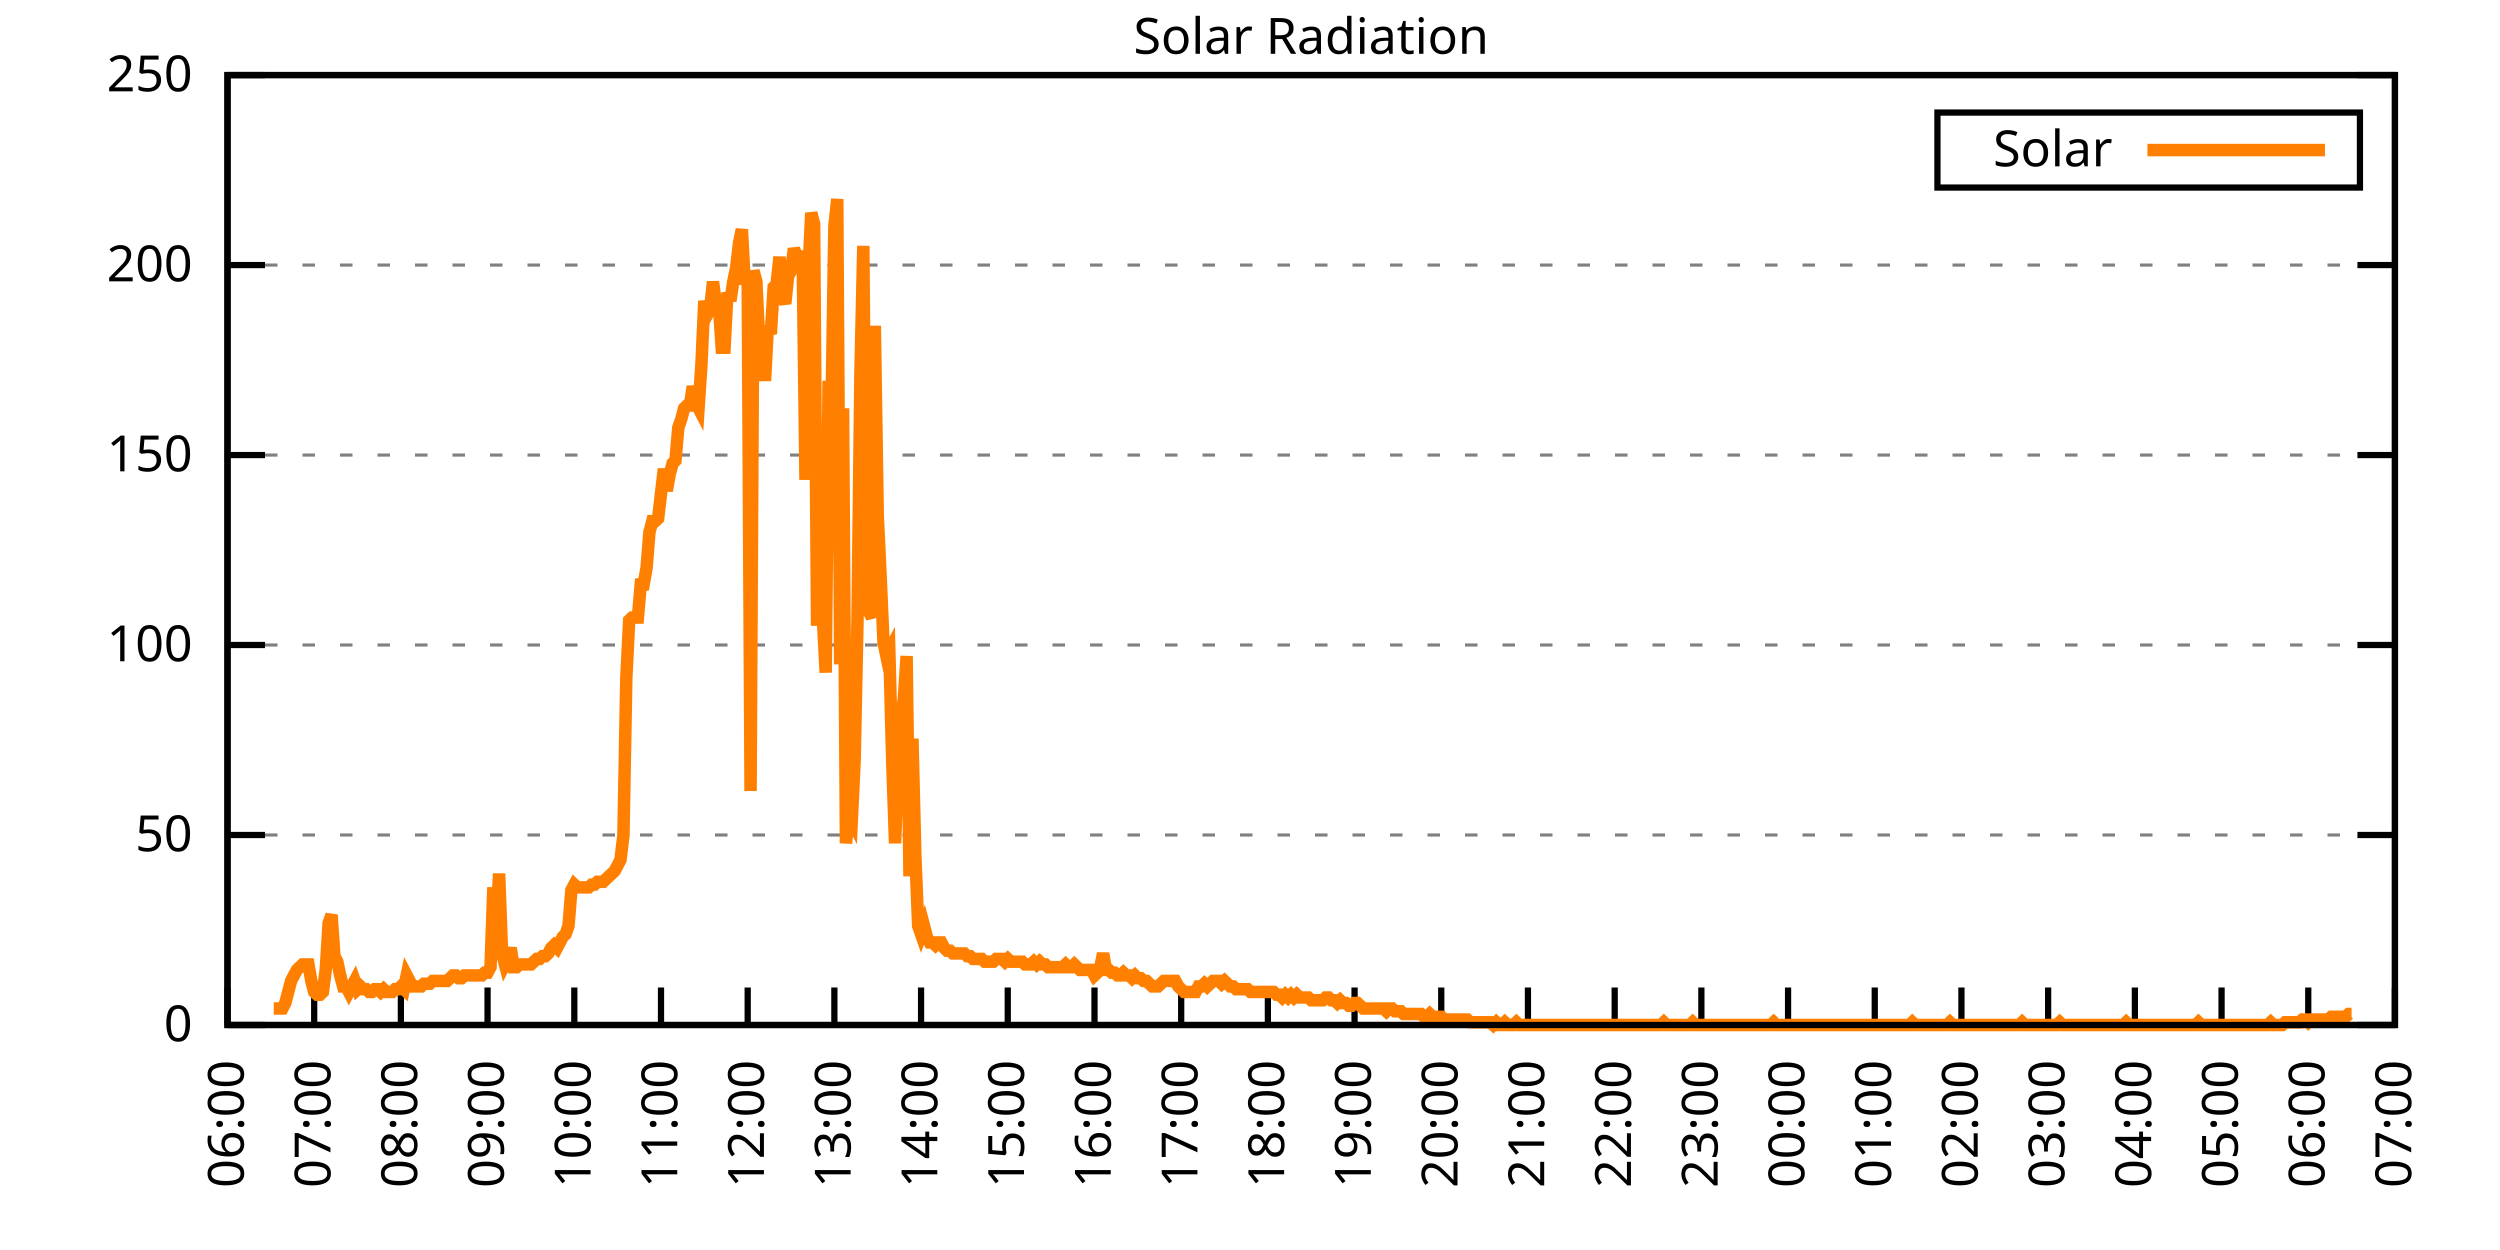
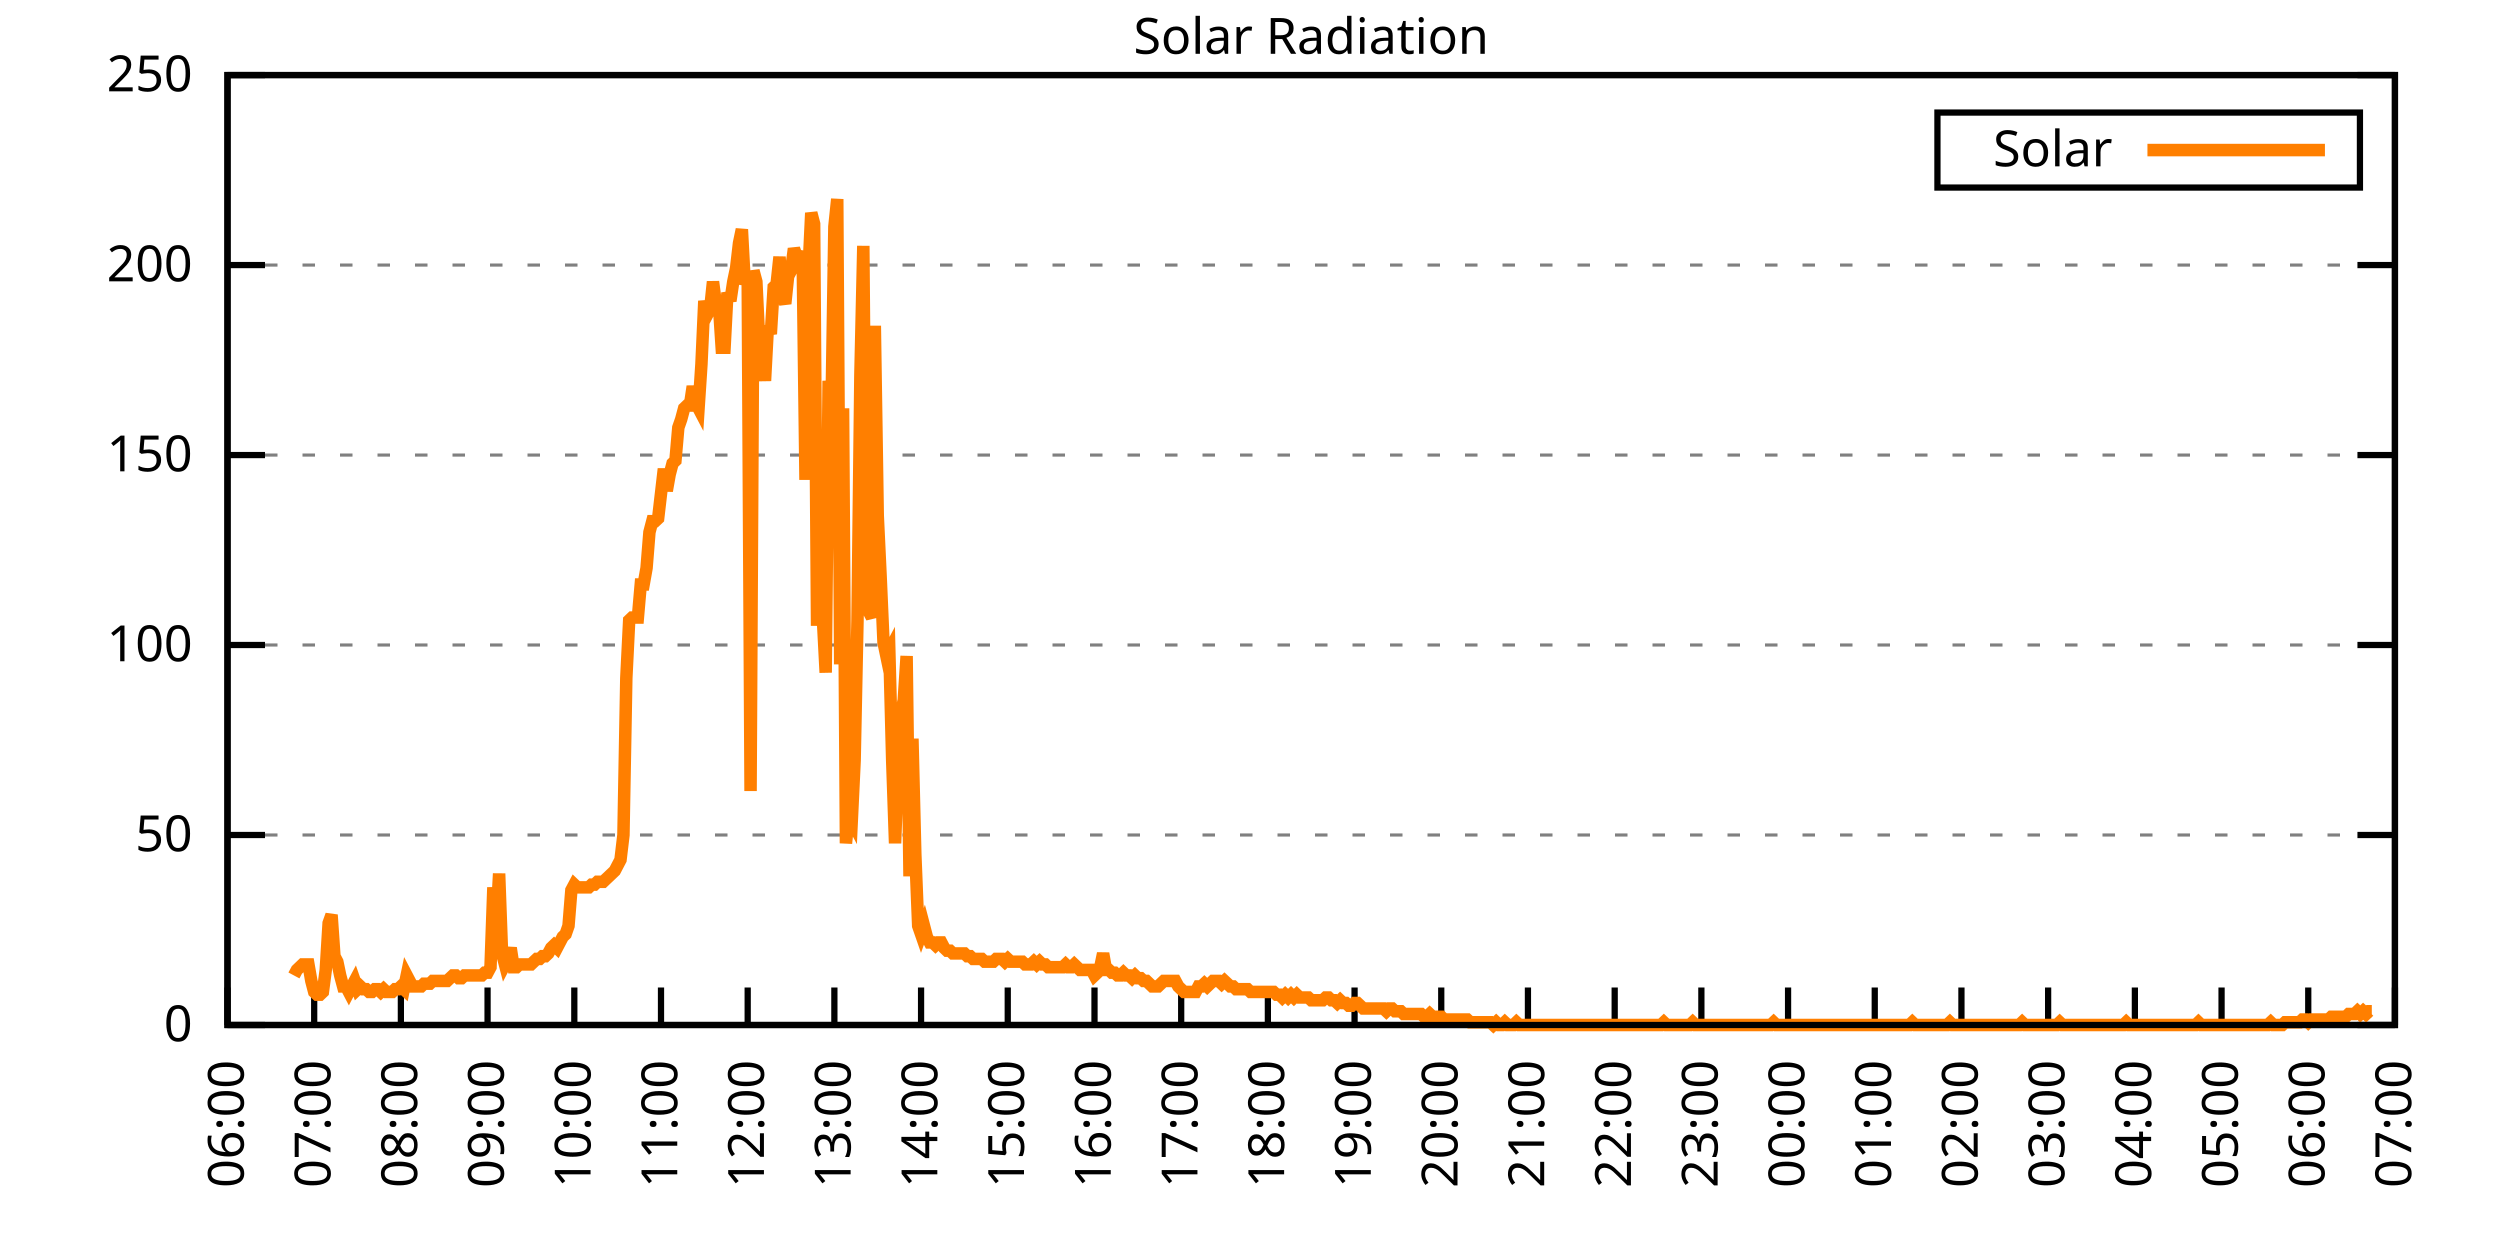
<svg xmlns="http://www.w3.org/2000/svg" xmlns:xlink="http://www.w3.org/1999/xlink" width="400" height="200" viewBox="0 0 400 200">
  <g id="gnuplot_canvas">
    <rect x="0" y="0" width="400" height="200" fill="none" />
    <defs>
      <circle id="gpDot" r="0.5" stroke-width="0.5" stroke="currentColor" />
      <path id="gpPt0" stroke-width="0.333" stroke="currentColor" d="M-1,0 h2 M0,-1 v2" />
      <path id="gpPt1" stroke-width="0.333" stroke="currentColor" d="M-1,-1 L1,1 M1,-1 L-1,1" />
      <path id="gpPt2" stroke-width="0.333" stroke="currentColor" d="M-1,0 L1,0 M0,-1 L0,1 M-1,-1 L1,1 M-1,1 L1,-1" />
      <rect id="gpPt3" stroke-width="0.333" stroke="currentColor" x="-1" y="-1" width="2" height="2" />
      <rect id="gpPt4" stroke-width="0.333" stroke="currentColor" fill="currentColor" x="-1" y="-1" width="2" height="2" />
      <circle id="gpPt5" stroke-width="0.333" stroke="currentColor" cx="0" cy="0" r="1" />
      <use xlink:href="#gpPt5" id="gpPt6" fill="currentColor" stroke="none" />
      <path id="gpPt7" stroke-width="0.333" stroke="currentColor" d="M0,-1.33 L-1.33,0.67 L1.33,0.67 z" />
      <use xlink:href="#gpPt7" id="gpPt8" fill="currentColor" stroke="none" />
      <use xlink:href="#gpPt7" id="gpPt9" stroke="currentColor" transform="rotate(180)" />
      <use xlink:href="#gpPt9" id="gpPt10" fill="currentColor" stroke="none" />
      <use xlink:href="#gpPt3" id="gpPt11" stroke="currentColor" transform="rotate(45)" />
      <use xlink:href="#gpPt11" id="gpPt12" fill="currentColor" stroke="none" />
      <path id="gpPt13" stroke-width="0.333" stroke="currentColor" d="M0,1.330 L1.265,0.411 L0.782,-1.067 L-0.782,-1.076 L-1.265,0.411 z" />
      <use xlink:href="#gpPt13" id="gpPt14" fill="currentColor" stroke="none" />
      <filter id="textbox" filterUnits="objectBoundingBox" x="0" y="0" height="1" width="1">
        <feFlood flood-color="white" flood-opacity="1" result="bgnd" />
        <feComposite in="SourceGraphic" in2="bgnd" operator="atop" />
      </filter>
      <filter id="greybox" filterUnits="objectBoundingBox" x="0" y="0" height="1" width="1">
        <feFlood flood-color="lightgrey" flood-opacity="1" result="grey" />
        <feComposite in="SourceGraphic" in2="grey" operator="atop" />
      </filter>
    </defs>
    <g fill="none" color="white" stroke="currentColor" stroke-width="1.00" stroke-linecap="butt" stroke-linejoin="miter">
</g>
    <g fill="none" color="black" stroke="currentColor" stroke-width="1.00" stroke-linecap="butt" stroke-linejoin="miter">
      <g stroke="none" shape-rendering="crispEdges">
        <polygon fill="rgb(255, 255, 255)" points="36.40,164.00 383.18,164.00 383.18,12.02 36.40,12.02 " />
      </g>
    </g>
    <g fill="none" color="black" stroke="currentColor" stroke-width="1.00" stroke-linecap="butt" stroke-linejoin="miter">
</g>
    <g fill="none" color="black" stroke="black" stroke-width="0.50" stroke-linecap="butt" stroke-linejoin="miter">
</g>
    <g fill="none" color="gray" stroke="currentColor" stroke-width="0.50" stroke-linecap="butt" stroke-linejoin="miter">
      <path stroke="gray" stroke-dasharray="2,4" class="gridline" d="M36.40,164.00 L383.19,164.00  " />
    </g>
    <g fill="none" color="gray" stroke="gray" stroke-width="1.00" stroke-linecap="butt" stroke-linejoin="miter">
</g>
    <g fill="none" color="black" stroke="currentColor" stroke-width="1.00" stroke-linecap="butt" stroke-linejoin="miter">
      <path stroke="black" d="M36.40,164.00 L42.40,164.00 M383.19,164.00 L377.19,164.00  " />
      <g transform="translate(30.80,166.60)" stroke="none" fill="black" font-family="Sans" font-size="8.00" text-anchor="end">
        <text>
          <tspan font-family="Sans"> 0</tspan>
        </text>
      </g>
    </g>
    <g fill="none" color="black" stroke="currentColor" stroke-width="1.00" stroke-linecap="butt" stroke-linejoin="miter">
</g>
    <g fill="none" color="black" stroke="black" stroke-width="0.50" stroke-linecap="butt" stroke-linejoin="miter">
</g>
    <g fill="none" color="gray" stroke="currentColor" stroke-width="0.50" stroke-linecap="butt" stroke-linejoin="miter">
      <path stroke="gray" stroke-dasharray="2,4" class="gridline" d="M36.40,133.60 L383.19,133.60  " />
    </g>
    <g fill="none" color="gray" stroke="gray" stroke-width="1.00" stroke-linecap="butt" stroke-linejoin="miter">
</g>
    <g fill="none" color="black" stroke="currentColor" stroke-width="1.00" stroke-linecap="butt" stroke-linejoin="miter">
      <path stroke="black" d="M36.40,133.60 L42.40,133.60 M383.19,133.60 L377.19,133.60  " />
      <g transform="translate(30.80,136.20)" stroke="none" fill="black" font-family="Sans" font-size="8.00" text-anchor="end">
        <text>
          <tspan font-family="Sans"> 50</tspan>
        </text>
      </g>
    </g>
    <g fill="none" color="black" stroke="currentColor" stroke-width="1.00" stroke-linecap="butt" stroke-linejoin="miter">
</g>
    <g fill="none" color="black" stroke="black" stroke-width="0.50" stroke-linecap="butt" stroke-linejoin="miter">
</g>
    <g fill="none" color="gray" stroke="currentColor" stroke-width="0.50" stroke-linecap="butt" stroke-linejoin="miter">
      <path stroke="gray" stroke-dasharray="2,4" class="gridline" d="M36.40,103.20 L383.19,103.20  " />
    </g>
    <g fill="none" color="gray" stroke="gray" stroke-width="1.00" stroke-linecap="butt" stroke-linejoin="miter">
</g>
    <g fill="none" color="black" stroke="currentColor" stroke-width="1.00" stroke-linecap="butt" stroke-linejoin="miter">
      <path stroke="black" d="M36.40,103.20 L42.40,103.20 M383.19,103.20 L377.19,103.20  " />
      <g transform="translate(30.80,105.80)" stroke="none" fill="black" font-family="Sans" font-size="8.00" text-anchor="end">
        <text>
          <tspan font-family="Sans"> 100</tspan>
        </text>
      </g>
    </g>
    <g fill="none" color="black" stroke="currentColor" stroke-width="1.00" stroke-linecap="butt" stroke-linejoin="miter">
</g>
    <g fill="none" color="black" stroke="black" stroke-width="0.50" stroke-linecap="butt" stroke-linejoin="miter">
</g>
    <g fill="none" color="gray" stroke="currentColor" stroke-width="0.50" stroke-linecap="butt" stroke-linejoin="miter">
      <path stroke="gray" stroke-dasharray="2,4" class="gridline" d="M36.40,72.81 L383.19,72.81  " />
    </g>
    <g fill="none" color="gray" stroke="gray" stroke-width="1.00" stroke-linecap="butt" stroke-linejoin="miter">
</g>
    <g fill="none" color="black" stroke="currentColor" stroke-width="1.00" stroke-linecap="butt" stroke-linejoin="miter">
      <path stroke="black" d="M36.40,72.81 L42.40,72.81 M383.19,72.81 L377.19,72.81  " />
      <g transform="translate(30.80,75.41)" stroke="none" fill="black" font-family="Sans" font-size="8.00" text-anchor="end">
        <text>
          <tspan font-family="Sans"> 150</tspan>
        </text>
      </g>
    </g>
    <g fill="none" color="black" stroke="currentColor" stroke-width="1.00" stroke-linecap="butt" stroke-linejoin="miter">
</g>
    <g fill="none" color="black" stroke="black" stroke-width="0.50" stroke-linecap="butt" stroke-linejoin="miter">
</g>
    <g fill="none" color="gray" stroke="currentColor" stroke-width="0.50" stroke-linecap="butt" stroke-linejoin="miter">
      <path stroke="gray" stroke-dasharray="2,4" class="gridline" d="M36.40,42.41 L383.19,42.41  " />
    </g>
    <g fill="none" color="gray" stroke="gray" stroke-width="1.00" stroke-linecap="butt" stroke-linejoin="miter">
</g>
    <g fill="none" color="black" stroke="currentColor" stroke-width="1.00" stroke-linecap="butt" stroke-linejoin="miter">
      <path stroke="black" d="M36.40,42.41 L42.40,42.41 M383.19,42.41 L377.19,42.41  " />
      <g transform="translate(30.80,45.01)" stroke="none" fill="black" font-family="Sans" font-size="8.00" text-anchor="end">
        <text>
          <tspan font-family="Sans"> 200</tspan>
        </text>
      </g>
    </g>
    <g fill="none" color="black" stroke="currentColor" stroke-width="1.00" stroke-linecap="butt" stroke-linejoin="miter">
</g>
    <g fill="none" color="black" stroke="black" stroke-width="0.50" stroke-linecap="butt" stroke-linejoin="miter">
</g>
    <g fill="none" color="gray" stroke="currentColor" stroke-width="0.50" stroke-linecap="butt" stroke-linejoin="miter">
      <path stroke="gray" stroke-dasharray="2,4" class="gridline" d="M36.40,12.01 L383.19,12.01  " />
    </g>
    <g fill="none" color="gray" stroke="gray" stroke-width="1.00" stroke-linecap="butt" stroke-linejoin="miter">
</g>
    <g fill="none" color="black" stroke="currentColor" stroke-width="1.00" stroke-linecap="butt" stroke-linejoin="miter">
      <path stroke="black" d="M36.40,12.01 L42.40,12.01 M383.19,12.01 L377.19,12.01  " />
      <g transform="translate(30.80,14.61)" stroke="none" fill="black" font-family="Sans" font-size="8.00" text-anchor="end">
        <text>
          <tspan font-family="Sans"> 250</tspan>
        </text>
      </g>
    </g>
    <g fill="none" color="black" stroke="currentColor" stroke-width="1.00" stroke-linecap="butt" stroke-linejoin="miter">
      <path stroke="black" d="M36.40,164.00 L36.40,158.00  " />
      <g transform="translate(39.00,169.60) rotate(270.00)" stroke="none" fill="black" font-family="Sans" font-size="8.00" text-anchor="end">
        <text>
          <tspan font-family="Sans">06:00</tspan>
        </text>
      </g>
    </g>
    <g fill="none" color="black" stroke="currentColor" stroke-width="1.00" stroke-linecap="butt" stroke-linejoin="miter">
      <path stroke="black" d="M50.27,164.00 L50.27,158.00  " />
      <g transform="translate(52.87,169.60) rotate(270.00)" stroke="none" fill="black" font-family="Sans" font-size="8.00" text-anchor="end">
        <text>
          <tspan font-family="Sans">07:00</tspan>
        </text>
      </g>
    </g>
    <g fill="none" color="black" stroke="currentColor" stroke-width="1.00" stroke-linecap="butt" stroke-linejoin="miter">
      <path stroke="black" d="M64.14,164.00 L64.14,158.00  " />
      <g transform="translate(66.74,169.60) rotate(270.00)" stroke="none" fill="black" font-family="Sans" font-size="8.00" text-anchor="end">
        <text>
          <tspan font-family="Sans">08:00</tspan>
        </text>
      </g>
    </g>
    <g fill="none" color="black" stroke="currentColor" stroke-width="1.00" stroke-linecap="butt" stroke-linejoin="miter">
      <path stroke="black" d="M78.01,164.00 L78.01,158.00  " />
      <g transform="translate(80.61,169.60) rotate(270.00)" stroke="none" fill="black" font-family="Sans" font-size="8.00" text-anchor="end">
        <text>
          <tspan font-family="Sans">09:00</tspan>
        </text>
      </g>
    </g>
    <g fill="none" color="black" stroke="currentColor" stroke-width="1.00" stroke-linecap="butt" stroke-linejoin="miter">
      <path stroke="black" d="M91.89,164.00 L91.89,158.00  " />
      <g transform="translate(94.49,169.60) rotate(270.00)" stroke="none" fill="black" font-family="Sans" font-size="8.00" text-anchor="end">
        <text>
          <tspan font-family="Sans">10:00</tspan>
        </text>
      </g>
    </g>
    <g fill="none" color="black" stroke="currentColor" stroke-width="1.00" stroke-linecap="butt" stroke-linejoin="miter">
      <path stroke="black" d="M105.76,164.00 L105.76,158.00  " />
      <g transform="translate(108.36,169.60) rotate(270.00)" stroke="none" fill="black" font-family="Sans" font-size="8.00" text-anchor="end">
        <text>
          <tspan font-family="Sans">11:00</tspan>
        </text>
      </g>
    </g>
    <g fill="none" color="black" stroke="currentColor" stroke-width="1.00" stroke-linecap="butt" stroke-linejoin="miter">
      <path stroke="black" d="M119.63,164.00 L119.63,158.00  " />
      <g transform="translate(122.23,169.60) rotate(270.00)" stroke="none" fill="black" font-family="Sans" font-size="8.00" text-anchor="end">
        <text>
          <tspan font-family="Sans">12:00</tspan>
        </text>
      </g>
    </g>
    <g fill="none" color="black" stroke="currentColor" stroke-width="1.00" stroke-linecap="butt" stroke-linejoin="miter">
      <path stroke="black" d="M133.50,164.00 L133.50,158.00  " />
      <g transform="translate(136.10,169.60) rotate(270.00)" stroke="none" fill="black" font-family="Sans" font-size="8.00" text-anchor="end">
        <text>
          <tspan font-family="Sans">13:00</tspan>
        </text>
      </g>
    </g>
    <g fill="none" color="black" stroke="currentColor" stroke-width="1.00" stroke-linecap="butt" stroke-linejoin="miter">
      <path stroke="black" d="M147.37,164.00 L147.37,158.00  " />
      <g transform="translate(149.97,169.60) rotate(270.00)" stroke="none" fill="black" font-family="Sans" font-size="8.00" text-anchor="end">
        <text>
          <tspan font-family="Sans">14:00</tspan>
        </text>
      </g>
    </g>
    <g fill="none" color="black" stroke="currentColor" stroke-width="1.00" stroke-linecap="butt" stroke-linejoin="miter">
      <path stroke="black" d="M161.24,164.00 L161.24,158.00  " />
      <g transform="translate(163.84,169.60) rotate(270.00)" stroke="none" fill="black" font-family="Sans" font-size="8.00" text-anchor="end">
        <text>
          <tspan font-family="Sans">15:00</tspan>
        </text>
      </g>
    </g>
    <g fill="none" color="black" stroke="currentColor" stroke-width="1.00" stroke-linecap="butt" stroke-linejoin="miter">
      <path stroke="black" d="M175.12,164.00 L175.12,158.00  " />
      <g transform="translate(177.72,169.60) rotate(270.00)" stroke="none" fill="black" font-family="Sans" font-size="8.00" text-anchor="end">
        <text>
          <tspan font-family="Sans">16:00</tspan>
        </text>
      </g>
    </g>
    <g fill="none" color="black" stroke="currentColor" stroke-width="1.00" stroke-linecap="butt" stroke-linejoin="miter">
      <path stroke="black" d="M188.99,164.00 L188.99,158.00  " />
      <g transform="translate(191.59,169.60) rotate(270.00)" stroke="none" fill="black" font-family="Sans" font-size="8.00" text-anchor="end">
        <text>
          <tspan font-family="Sans">17:00</tspan>
        </text>
      </g>
    </g>
    <g fill="none" color="black" stroke="currentColor" stroke-width="1.00" stroke-linecap="butt" stroke-linejoin="miter">
      <path stroke="black" d="M202.86,164.00 L202.86,158.00  " />
      <g transform="translate(205.46,169.60) rotate(270.00)" stroke="none" fill="black" font-family="Sans" font-size="8.00" text-anchor="end">
        <text>
          <tspan font-family="Sans">18:00</tspan>
        </text>
      </g>
    </g>
    <g fill="none" color="black" stroke="currentColor" stroke-width="1.00" stroke-linecap="butt" stroke-linejoin="miter">
      <path stroke="black" d="M216.73,164.00 L216.73,158.00  " />
      <g transform="translate(219.33,169.60) rotate(270.00)" stroke="none" fill="black" font-family="Sans" font-size="8.00" text-anchor="end">
        <text>
          <tspan font-family="Sans">19:00</tspan>
        </text>
      </g>
    </g>
    <g fill="none" color="black" stroke="currentColor" stroke-width="1.00" stroke-linecap="butt" stroke-linejoin="miter">
      <path stroke="black" d="M230.60,164.00 L230.60,158.00  " />
      <g transform="translate(233.20,169.60) rotate(270.00)" stroke="none" fill="black" font-family="Sans" font-size="8.00" text-anchor="end">
        <text>
          <tspan font-family="Sans">20:00</tspan>
        </text>
      </g>
    </g>
    <g fill="none" color="black" stroke="currentColor" stroke-width="1.00" stroke-linecap="butt" stroke-linejoin="miter">
      <path stroke="black" d="M244.47,164.00 L244.47,158.00  " />
      <g transform="translate(247.07,169.60) rotate(270.00)" stroke="none" fill="black" font-family="Sans" font-size="8.00" text-anchor="end">
        <text>
          <tspan font-family="Sans">21:00</tspan>
        </text>
      </g>
    </g>
    <g fill="none" color="black" stroke="currentColor" stroke-width="1.00" stroke-linecap="butt" stroke-linejoin="miter">
      <path stroke="black" d="M258.35,164.00 L258.35,158.00  " />
      <g transform="translate(260.95,169.60) rotate(270.00)" stroke="none" fill="black" font-family="Sans" font-size="8.00" text-anchor="end">
        <text>
          <tspan font-family="Sans">22:00</tspan>
        </text>
      </g>
    </g>
    <g fill="none" color="black" stroke="currentColor" stroke-width="1.00" stroke-linecap="butt" stroke-linejoin="miter">
      <path stroke="black" d="M272.22,164.00 L272.22,158.00  " />
      <g transform="translate(274.82,169.60) rotate(270.00)" stroke="none" fill="black" font-family="Sans" font-size="8.00" text-anchor="end">
        <text>
          <tspan font-family="Sans">23:00</tspan>
        </text>
      </g>
    </g>
    <g fill="none" color="black" stroke="currentColor" stroke-width="1.00" stroke-linecap="butt" stroke-linejoin="miter">
      <path stroke="black" d="M286.09,164.00 L286.09,158.00  " />
      <g transform="translate(288.69,169.60) rotate(270.00)" stroke="none" fill="black" font-family="Sans" font-size="8.00" text-anchor="end">
        <text>
          <tspan font-family="Sans">00:00</tspan>
        </text>
      </g>
    </g>
    <g fill="none" color="black" stroke="currentColor" stroke-width="1.00" stroke-linecap="butt" stroke-linejoin="miter">
      <path stroke="black" d="M299.96,164.00 L299.96,158.00  " />
      <g transform="translate(302.56,169.60) rotate(270.00)" stroke="none" fill="black" font-family="Sans" font-size="8.00" text-anchor="end">
        <text>
          <tspan font-family="Sans">01:00</tspan>
        </text>
      </g>
    </g>
    <g fill="none" color="black" stroke="currentColor" stroke-width="1.00" stroke-linecap="butt" stroke-linejoin="miter">
      <path stroke="black" d="M313.83,164.00 L313.83,158.00  " />
      <g transform="translate(316.43,169.60) rotate(270.00)" stroke="none" fill="black" font-family="Sans" font-size="8.00" text-anchor="end">
        <text>
          <tspan font-family="Sans">02:00</tspan>
        </text>
      </g>
    </g>
    <g fill="none" color="black" stroke="currentColor" stroke-width="1.00" stroke-linecap="butt" stroke-linejoin="miter">
      <path stroke="black" d="M327.70,164.00 L327.70,158.00  " />
      <g transform="translate(330.30,169.60) rotate(270.00)" stroke="none" fill="black" font-family="Sans" font-size="8.00" text-anchor="end">
        <text>
          <tspan font-family="Sans">03:00</tspan>
        </text>
      </g>
    </g>
    <g fill="none" color="black" stroke="currentColor" stroke-width="1.00" stroke-linecap="butt" stroke-linejoin="miter">
      <path stroke="black" d="M341.58,164.00 L341.58,158.00  " />
      <g transform="translate(344.18,169.60) rotate(270.00)" stroke="none" fill="black" font-family="Sans" font-size="8.00" text-anchor="end">
        <text>
          <tspan font-family="Sans">04:00</tspan>
        </text>
      </g>
    </g>
    <g fill="none" color="black" stroke="currentColor" stroke-width="1.00" stroke-linecap="butt" stroke-linejoin="miter">
      <path stroke="black" d="M355.45,164.00 L355.45,158.00  " />
      <g transform="translate(358.05,169.60) rotate(270.00)" stroke="none" fill="black" font-family="Sans" font-size="8.00" text-anchor="end">
        <text>
          <tspan font-family="Sans">05:00</tspan>
        </text>
      </g>
    </g>
    <g fill="none" color="black" stroke="currentColor" stroke-width="1.00" stroke-linecap="butt" stroke-linejoin="miter">
      <path stroke="black" d="M369.32,164.00 L369.32,158.00  " />
      <g transform="translate(371.92,169.60) rotate(270.00)" stroke="none" fill="black" font-family="Sans" font-size="8.00" text-anchor="end">
        <text>
          <tspan font-family="Sans">06:00</tspan>
        </text>
      </g>
    </g>
    <g fill="none" color="black" stroke="currentColor" stroke-width="1.00" stroke-linecap="butt" stroke-linejoin="miter">
      <path stroke="black" d="M383.19,164.00 L383.19,158.00  " />
      <g transform="translate(385.79,169.60) rotate(270.00)" stroke="none" fill="black" font-family="Sans" font-size="8.00" text-anchor="end">
        <text>
          <tspan font-family="Sans">07:00</tspan>
        </text>
      </g>
    </g>
    <g fill="none" color="black" stroke="currentColor" stroke-width="1.00" stroke-linecap="butt" stroke-linejoin="miter">
</g>
    <g fill="none" color="black" stroke="currentColor" stroke-width="1.00" stroke-linecap="butt" stroke-linejoin="miter">
      <path stroke="black" d="M36.40,12.01 L36.40,164.00 L383.19,164.00 L383.19,12.01 L36.40,12.01 Z  " />
    </g>
    <g fill="none" color="black" stroke="currentColor" stroke-width="1.00" stroke-linecap="butt" stroke-linejoin="miter">
</g>
    <g fill="none" color="black" stroke="currentColor" stroke-width="1.00" stroke-linecap="butt" stroke-linejoin="miter">
      <path stroke="black" d="M309.99,30.01 L309.99,18.01 L377.59,18.01 L377.59,30.01 L309.99,30.01 Z  " />
    </g>
    <g id="Solar_Radiation_plot_1">
      <g fill="none" color="white" stroke="black" stroke-width="2.00" stroke-linecap="butt" stroke-linejoin="miter">
</g>
      <g fill="none" color="black" stroke="currentColor" stroke-width="2.00" stroke-linecap="butt" stroke-linejoin="miter">
        <g transform="translate(337.99,26.61)" stroke="none" fill="black" font-family="Sans" font-size="8.00" text-anchor="end">
          <text>
            <tspan font-family="Sans">Solar</tspan>
          </text>
        </g>
      </g>
      <g fill="none" color="black" stroke="currentColor" stroke-width="2.00" stroke-linecap="butt" stroke-linejoin="miter">
-         <path stroke="rgb(255, 127,   0)" d="M343.59,24.01 L371.99,24.01 M43.80,161.36 L44.26,161.36 L44.72,161.36 L45.19,161.36 L45.65,160.48 L46.11,158.71   L46.57,156.95 L47.03,156.07 L47.50,155.19 L47.96,154.75 L48.42,154.31 L48.88,154.31 L49.35,154.31 L49.81,156.95   L50.27,158.71 L50.73,159.15 L51.20,159.15 L51.66,158.71 L52.12,155.19 L52.58,147.70 L53.05,146.38 L53.51,152.99   L53.97,153.87 L54.43,156.07 L54.90,157.83 L55.36,157.83 L55.82,158.71 L56.28,157.83 L56.75,156.95 L57.21,158.27   L57.67,157.83 L58.13,158.27 L58.59,158.27 L59.06,158.71 L59.52,158.71 L59.98,158.27 L60.44,158.27 L60.91,158.71   L61.37,158.27 L61.83,158.71 L62.29,158.71 L62.76,158.71 L63.22,158.27 L63.68,158.27 L64.14,157.83 L64.61,158.27   L65.07,156.07 L65.53,156.95 L65.99,157.83 L66.46,157.83 L66.92,157.83 L67.38,157.83 L67.84,157.39 L68.30,157.39   L68.77,157.39 L69.23,156.95 L69.69,156.95 L70.15,156.95 L70.62,156.95 L71.08,156.95 L71.54,156.95 L72.00,156.51   L72.47,156.07 L72.93,156.07 L73.39,156.51 L73.85,156.51 L74.32,156.07 L74.78,156.07 L75.24,156.07 L75.70,156.07   L76.17,156.07 L76.63,156.07 L77.09,156.07 L77.55,155.63 L78.01,155.63 L78.48,154.75 L78.94,141.98 L79.40,148.14   L79.86,139.77 L80.33,152.55 L80.79,154.31 L81.25,153.43 L81.71,151.67 L82.18,154.75 L82.64,154.75 L83.10,154.31   L83.56,154.31 L84.03,154.31 L84.49,154.31 L84.95,154.31 L85.41,153.87 L85.88,153.43 L86.34,153.43 L86.80,152.99   L87.26,152.99 L87.72,152.55 L88.19,151.67 L88.65,151.23 L89.11,151.67 L89.57,150.79 L90.04,149.90 L90.50,149.46   L90.96,148.14 L91.42,142.42 L91.89,141.54 L92.35,141.98 L92.81,141.98 L93.27,141.98 L93.74,141.98 L94.20,141.98   L94.66,141.54 L95.12,141.54 L95.59,141.09 L96.05,141.09 L96.51,141.09 L96.97,140.65 L97.44,140.21 L97.90,139.77   L98.36,139.33 L98.82,138.45 L99.28,137.57 L99.75,133.61 L100.21,108.50 L100.67,99.25 L101.13,98.81 L101.60,98.81   L102.06,98.81 L102.52,93.52 L102.98,93.52 L103.45,90.88 L103.91,85.15 L104.37,83.39 L104.83,83.39 L105.30,82.95   L105.76,78.99 L106.22,75.02 L106.68,78.54 L107.15,75.90 L107.61,74.14 L108.07,73.70 L108.53,68.41 L108.99,67.09   L109.46,65.33 L109.92,64.89 L110.38,64.89 L110.84,61.81 L111.31,64.45 L111.77,65.33 L112.23,58.28 L112.69,48.15   L113.16,50.35 L113.62,49.47 L114.08,45.07 L114.54,48.59 L115.01,48.59 L115.47,55.64 L115.93,55.64 L116.39,46.83   L116.86,48.15 L117.32,45.07 L117.78,42.87 L118.24,38.90 L118.70,36.70 L119.17,45.51 L119.63,44.19 L120.09,126.56   L120.55,43.31 L121.02,45.07 L121.48,54.76 L121.94,55.64 L122.40,60.93 L122.87,52.12 L123.33,53.44 L123.79,45.95   L124.25,45.51 L124.72,41.10 L125.18,47.27 L125.64,48.59 L126.10,44.19 L126.57,43.31 L127.03,39.78 L127.49,41.10   L127.95,41.54 L128.41,40.22 L128.88,76.78 L129.34,43.75 L129.80,34.06 L130.26,35.82 L130.73,100.13 L131.19,78.99   L131.65,98.81 L132.11,107.62 L132.58,60.93 L133.04,65.33 L133.50,36.26 L133.96,31.85 L134.43,106.30 L134.89,65.33   L135.35,134.93 L135.81,130.52 L136.28,131.40 L136.74,121.71 L137.20,99.25 L137.66,60.04 L138.13,39.34 L138.59,91.76   L139.05,97.93 L139.51,98.81 L139.97,52.12 L140.44,82.51 L140.90,92.20 L141.36,102.77 L141.82,104.97 L142.29,104.09   L142.75,121.71 L143.21,134.93 L143.67,122.59 L144.14,114.22 L144.60,112.02 L145.06,104.97 L145.52,140.21 L145.99,118.19   L146.45,136.69 L146.91,148.14 L147.37,149.46 L147.84,148.14 L148.30,149.90 L148.76,150.79 L149.22,150.79 L149.68,151.23   L150.15,150.79 L150.61,150.79 L151.07,151.67 L151.53,152.11 L152.00,152.11 L152.46,152.55 L152.92,152.55 L153.38,152.55   L153.85,152.55 L154.31,152.55 L154.77,152.99 L155.23,152.99 L155.70,153.43 L156.16,153.43 L156.62,153.43 L157.08,153.43   L157.55,153.87 L158.01,153.87 L158.47,153.87 L158.93,153.87 L159.39,153.43 L159.86,153.43 L160.32,153.43 L160.78,153.87   L161.24,153.43 L161.71,153.87 L162.17,153.87 L162.63,153.87 L163.09,153.87 L163.56,153.87 L164.02,154.31 L164.48,154.31   L164.94,154.31 L165.41,153.87 L165.87,154.31 L166.33,153.87 L166.79,154.31 L167.26,154.31 L167.72,154.75 L168.18,154.75   L168.64,154.75 L169.10,154.75 L169.57,154.75 L170.03,154.75 L170.49,154.31 L170.95,154.75 L171.42,154.75 L171.88,154.31   L172.34,154.75 L172.80,155.19 L173.27,155.19 L173.73,155.19 L174.19,155.19 L174.65,155.19 L175.12,156.07 L175.58,155.63   L176.04,154.75 L176.50,152.55 L176.97,155.19 L177.43,155.19 L177.89,155.63 L178.35,155.63 L178.82,156.07 L179.28,156.07   L179.74,155.63 L180.20,156.07 L180.66,156.07 L181.13,156.51 L181.59,156.07 L182.05,156.51 L182.51,156.51 L182.98,156.95   L183.44,156.95 L183.90,157.39 L184.36,157.83 L184.83,157.83 L185.29,157.83 L185.75,157.39 L186.21,156.95 L186.68,156.95   L187.14,156.95 L187.60,156.95 L188.06,156.95 L188.53,157.83 L188.99,158.27 L189.45,158.71 L189.91,158.71 L190.37,158.71   L190.84,158.71 L191.30,158.71 L191.76,157.83 L192.22,157.83 L192.69,157.39 L193.15,157.83 L193.61,157.39 L194.07,156.95   L194.54,156.95 L195.00,156.95 L195.46,157.39 L195.92,156.95 L196.39,157.39 L196.85,157.83 L197.31,157.83 L197.77,158.27   L198.24,158.27 L198.70,158.27 L199.16,158.27 L199.62,158.27 L200.08,158.71 L200.55,158.71 L201.01,158.71 L201.47,158.71   L201.93,158.71 L202.40,158.71 L202.86,158.71 L203.32,158.71 L203.78,158.71 L204.25,159.15 L204.71,159.15 L205.17,159.60   L205.63,159.15 L206.10,159.60 L206.56,159.15 L207.02,159.60 L207.48,159.15 L207.95,159.60 L208.41,159.60 L208.87,159.60   L209.33,159.60 L209.80,160.04 L210.26,160.04 L210.72,160.04 L211.18,160.04 L211.64,160.04 L212.11,159.60 L212.57,159.60   L213.03,160.04 L213.49,160.04 L213.96,160.48 L214.42,160.04 L214.88,160.48 L215.34,160.48 L215.81,160.92 L216.27,160.92   L216.73,160.48 L217.19,160.48 L217.66,160.92 L218.12,161.36 L218.58,161.36 L219.04,161.36 L219.51,161.36 L219.97,161.36   L220.43,161.36 L220.89,161.36 L221.35,161.36 L221.82,161.80 L222.28,161.36 L222.74,161.36 L223.20,161.80 L223.67,161.80   L224.13,161.80 L224.59,162.24 L225.05,162.24 L225.52,162.24 L225.98,162.24 L226.44,162.24 L226.90,162.24 L227.37,162.24   L227.83,162.68 L228.29,162.68 L228.75,162.24 L229.22,162.68 L229.68,162.68 L230.14,162.68 L230.60,162.68 L231.06,163.12   L231.53,163.12 L231.99,163.12 L232.45,163.12 L232.91,163.12 L233.38,163.12 L233.84,163.12 L234.30,163.12 L234.76,163.12   L235.23,163.56 L235.69,163.56 L236.15,163.56 L236.61,163.56 L237.08,163.56 L237.54,163.56 L238.00,163.56 L238.46,163.56   L238.93,164.00 L239.39,163.56 L239.85,164.00 L240.31,164.00 L240.77,163.56 L241.24,164.00 L241.70,164.00 L242.16,164.00   L242.62,163.56 L243.09,164.00 L243.55,164.00 L244.01,164.00 L244.47,164.00 L244.94,164.00 L245.40,164.00 L245.86,164.00   L246.32,164.00 L246.79,164.00 L247.25,164.00 L247.71,164.00 L248.17,164.00 L248.64,164.00 L249.10,164.00 L249.56,164.00   L250.02,164.00 L250.49,164.00 L250.95,164.00 L251.41,164.00 L251.87,164.00 L252.33,164.00 L252.80,164.00 L253.26,164.00   L253.72,164.00 L254.18,164.00 L254.65,164.00 L255.11,164.00 L255.57,164.00 L256.03,164.00 L256.50,164.00 L256.96,164.00   L257.42,164.00 L257.88,164.00 L258.35,164.00 L258.81,164.00 L259.27,164.00 L259.73,164.00 L260.20,164.00 L260.66,164.00   L261.12,164.00 L261.58,164.00 L262.04,164.00 L262.51,164.00 L262.97,164.00 L263.43,164.00 L263.89,164.00 L264.36,164.00   L264.82,164.00 L265.28,164.00 L265.74,164.00 L266.21,163.56 L266.67,164.00 L267.13,164.00 L267.36,164.00 L268.06,164.00   L268.52,164.00 L268.98,164.00 L269.44,164.00 L269.91,164.00 L270.37,164.00 L270.83,163.56 L271.29,164.00 L271.75,164.00   L272.22,164.00 L272.68,164.00 L273.14,164.00 L273.60,164.00 L274.07,164.00 L274.53,164.00 L274.99,164.00 L275.45,164.00   L275.92,164.00 L276.38,164.00 L276.84,164.00 L277.30,164.00 L277.77,164.00 L278.23,164.00 L278.69,164.00 L279.15,164.00   L279.62,164.00 L280.08,164.00 L280.54,164.00 L281.00,164.00 L281.46,164.00 L281.93,164.00 L282.39,164.00 L282.85,164.00   L283.31,164.00 L283.78,163.56 L284.24,164.00 L284.70,164.00 L285.16,164.00 L285.63,164.00 L286.09,164.00 L286.55,164.00   L287.01,164.00 L287.48,164.00 L287.94,164.00 L288.40,164.00 L288.86,164.00 L289.33,164.00 L289.79,164.00 L290.25,164.00   L290.71,164.00 L291.18,164.00 L291.64,164.00 L292.10,164.00 L292.56,164.00 L293.02,164.00 L293.49,164.00 L293.95,164.00   L294.41,164.00 L294.87,164.00 L295.34,164.00 L295.80,164.00 L296.26,164.00 L296.72,164.00 L297.19,164.00 L297.65,164.00   L298.11,164.00 L298.57,164.00 L299.04,164.00 L299.50,164.00 L299.96,164.00 L300.42,164.00 L300.89,164.00 L301.35,164.00   L301.81,164.00 L302.27,164.00 L302.73,164.00 L303.20,164.00 L303.66,164.00 L304.12,164.00 L304.58,164.00 L305.05,164.00   L305.51,164.00 L305.97,163.56 L306.43,164.00 L306.90,164.00 L307.36,164.00 L307.82,164.00 L308.28,164.00 L308.75,164.00   L309.21,164.00 L309.67,164.00 L310.13,164.00 L310.60,164.00 L311.06,164.00 L311.52,164.00 L311.98,163.56 L312.44,164.00   L312.91,164.00 L313.37,164.00 L313.83,164.00 L314.29,164.00 L314.76,164.00 L315.22,164.00 L315.68,164.00 L316.14,164.00   L316.61,164.00 L317.07,164.00 L317.53,164.00 L317.99,164.00 L318.46,164.00 L318.92,164.00 L319.38,164.00 L319.84,164.00   L320.31,164.00 L320.77,164.00 L321.23,164.00 L321.69,164.00 L322.15,164.00 L322.62,164.00 L323.08,164.00 L323.54,163.56   L324.00,164.00 L324.47,164.00 L324.93,164.00 L325.39,164.00 L325.85,164.00 L326.32,164.00 L326.78,164.00 L327.24,164.00   L327.70,164.00 L328.17,164.00 L328.63,164.00 L329.09,164.00 L329.55,163.56 L330.02,164.00 L330.48,164.00 L330.94,164.00   L331.40,164.00 L331.87,164.00 L332.33,164.00 L332.79,164.00 L333.25,164.00 L333.71,164.00 L334.18,164.00 L334.64,164.00   L335.10,164.00 L335.56,164.00 L336.03,164.00 L336.49,164.00 L336.95,164.00 L337.41,164.00 L337.88,164.00 L338.34,164.00   L338.80,164.00 L339.26,164.00 L339.73,164.00 L340.19,163.56 L340.65,164.00 L341.11,164.00 L341.58,164.00 L342.04,164.00   L342.50,164.00 L342.96,164.00 L343.42,164.00 L343.89,164.00 L344.35,164.00 L344.81,164.00 L345.27,164.00 L345.74,164.00   L346.20,164.00 L346.66,164.00 L347.12,164.00 L347.59,164.00 L348.05,164.00 L348.51,164.00 L348.97,164.00 L349.44,164.00   L349.90,164.00 L350.36,164.00 L350.82,164.00 L351.29,164.00 L351.75,163.56 L352.21,164.00 L352.67,164.00 L353.13,164.00   L353.60,164.00 L354.06,164.00 L354.52,164.00 L354.98,164.00 L355.45,164.00 L355.91,164.00 L356.37,164.00 L356.83,164.00   L357.30,164.00 L357.76,164.00 L358.22,164.00 L358.68,164.00 L359.15,164.00 L359.61,164.00 L360.07,164.00 L360.53,164.00   L361.00,164.00 L361.46,164.00 L361.92,164.00 L362.38,164.00 L362.84,164.00 L363.31,163.56 L363.77,164.00 L364.23,164.00   L364.69,164.00 L365.16,164.00 L365.62,163.56 L366.08,163.56 L366.54,163.56 L367.01,163.56 L367.47,163.56 L367.93,163.56   L368.39,163.12 L368.86,163.12 L369.32,163.56 L369.78,163.12 L370.24,163.12 L370.71,163.12 L371.17,163.12 L371.63,163.12   L372.09,163.12 L372.56,163.12 L373.02,162.68 L373.48,162.68 L373.94,162.68 L374.40,162.68 L374.87,162.68 L375.33,162.68   L375.79,162.24 L376.25,162.24  " />
+         <path stroke="rgb(255, 127,   0)" d="M343.59,24.01 L371.99,24.01 M47.03,156.07 L47.50,155.19 L47.96,154.75 L48.42,154.31 L48.88,154.31 L49.35,154.31   L49.81,156.95 L50.27,158.71 L50.73,159.15 L51.20,159.15 L51.66,158.71 L52.12,155.19 L52.58,147.70 L53.05,146.38   L53.51,152.99 L53.97,153.87 L54.43,156.07 L54.90,157.83 L55.36,157.83 L55.82,158.71 L56.28,157.83 L56.75,156.95   L57.21,158.27 L57.67,157.83 L58.13,158.27 L58.59,158.27 L59.06,158.71 L59.52,158.71 L59.98,158.27 L60.44,158.27   L60.91,158.71 L61.37,158.27 L61.83,158.71 L62.29,158.71 L62.76,158.71 L63.22,158.27 L63.68,158.27 L64.14,157.83   L64.61,158.27 L65.07,156.07 L65.53,156.95 L65.99,157.83 L66.46,157.83 L66.92,157.83 L67.38,157.83 L67.84,157.39   L68.30,157.39 L68.77,157.39 L69.23,156.95 L69.69,156.95 L70.15,156.95 L70.62,156.95 L71.08,156.95 L71.54,156.95   L72.00,156.51 L72.47,156.07 L72.93,156.07 L73.39,156.51 L73.85,156.51 L74.32,156.07 L74.78,156.07 L75.24,156.07   L75.70,156.07 L76.17,156.07 L76.63,156.07 L77.09,156.07 L77.55,155.63 L78.01,155.63 L78.48,154.75 L78.94,141.98   L79.40,148.14 L79.86,139.77 L80.33,152.55 L80.79,154.31 L81.25,153.43 L81.71,151.67 L82.18,154.75 L82.64,154.75   L83.10,154.31 L83.56,154.31 L84.03,154.31 L84.49,154.31 L84.95,154.31 L85.41,153.87 L85.88,153.43 L86.34,153.43   L86.80,152.99 L87.26,152.99 L87.72,152.55 L88.19,151.67 L88.65,151.23 L89.11,151.67 L89.57,150.79 L90.04,149.90   L90.50,149.46 L90.96,148.14 L91.42,142.42 L91.89,141.54 L92.35,141.98 L92.81,141.98 L93.27,141.98 L93.74,141.98   L94.20,141.98 L94.66,141.54 L95.12,141.54 L95.59,141.09 L96.05,141.09 L96.51,141.09 L96.97,140.65 L97.44,140.21   L97.90,139.77 L98.36,139.33 L98.82,138.45 L99.28,137.57 L99.75,133.61 L100.21,108.50 L100.67,99.25 L101.13,98.81   L101.60,98.81 L102.06,98.81 L102.52,93.52 L102.98,93.52 L103.45,90.88 L103.91,85.15 L104.37,83.39 L104.83,83.39   L105.30,82.95 L105.76,78.99 L106.22,75.02 L106.68,78.54 L107.15,75.90 L107.61,74.14 L108.07,73.70 L108.53,68.41   L108.99,67.09 L109.46,65.33 L109.92,64.89 L110.38,64.89 L110.84,61.81 L111.31,64.45 L111.77,65.33 L112.23,58.28   L112.69,48.15 L113.16,50.35 L113.62,49.47 L114.08,45.07 L114.54,48.59 L115.01,48.59 L115.47,55.64 L115.93,55.64   L116.39,46.83 L116.86,48.15 L117.32,45.07 L117.78,42.87 L118.24,38.90 L118.70,36.70 L119.17,45.51 L119.63,44.19   L120.09,126.56 L120.55,43.31 L121.02,45.07 L121.48,54.76 L121.94,55.64 L122.40,60.93 L122.87,52.12 L123.33,53.44   L123.79,45.95 L124.25,45.51 L124.72,41.10 L125.18,47.27 L125.64,48.59 L126.10,44.19 L126.57,43.31 L127.03,39.78   L127.49,41.10 L127.95,41.54 L128.41,40.22 L128.88,76.78 L129.34,43.75 L129.80,34.06 L130.26,35.82 L130.73,100.13   L131.19,78.99 L131.65,98.81 L132.11,107.62 L132.58,60.93 L133.04,65.33 L133.50,36.26 L133.96,31.85 L134.43,106.30   L134.89,65.33 L135.35,134.93 L135.81,130.52 L136.28,131.40 L136.74,121.71 L137.20,99.25 L137.66,60.04 L138.13,39.34   L138.59,91.76 L139.05,97.93 L139.51,98.81 L139.97,52.12 L140.44,82.51 L140.90,92.20 L141.36,102.77 L141.82,104.97   L142.29,104.09 L142.75,121.71 L143.21,134.93 L143.67,122.59 L144.14,114.22 L144.60,112.02 L145.06,104.97 L145.52,140.21   L145.99,118.19 L146.45,136.69 L146.91,148.14 L147.37,149.46 L147.84,148.14 L148.30,149.90 L148.76,150.79 L149.22,150.79   L149.68,151.23 L150.15,150.79 L150.61,150.79 L151.07,151.67 L151.53,152.11 L152.00,152.11 L152.46,152.55 L152.92,152.55   L153.38,152.55 L153.85,152.55 L154.31,152.55 L154.77,152.99 L155.23,152.99 L155.70,153.43 L156.16,153.43 L156.62,153.43   L157.08,153.43 L157.55,153.87 L158.01,153.87 L158.47,153.87 L158.93,153.87 L159.39,153.43 L159.86,153.43 L160.32,153.43   L160.78,153.87 L161.24,153.43 L161.71,153.87 L162.17,153.87 L162.63,153.87 L163.09,153.87 L163.56,153.87 L164.02,154.31   L164.48,154.31 L164.94,154.31 L165.41,153.87 L165.87,154.31 L166.33,153.87 L166.79,154.31 L167.26,154.31 L167.72,154.75   L168.18,154.75 L168.64,154.75 L169.10,154.75 L169.57,154.75 L170.03,154.75 L170.49,154.31 L170.95,154.75 L171.42,154.75   L171.88,154.31 L172.34,154.75 L172.80,155.19 L173.27,155.19 L173.73,155.19 L174.19,155.19 L174.65,155.19 L175.12,156.07   L175.58,155.63 L176.04,154.75 L176.50,152.55 L176.97,155.19 L177.43,155.19 L177.89,155.63 L178.35,155.63 L178.82,156.07   L179.28,156.07 L179.74,155.63 L180.20,156.07 L180.66,156.07 L181.13,156.51 L181.59,156.07 L182.05,156.51 L182.51,156.51   L182.98,156.95 L183.44,156.95 L183.90,157.39 L184.36,157.83 L184.83,157.83 L185.29,157.83 L185.75,157.39 L186.21,156.95   L186.68,156.95 L187.14,156.95 L187.60,156.95 L188.06,156.95 L188.53,157.83 L188.99,158.27 L189.45,158.71 L189.91,158.71   L190.37,158.71 L190.84,158.71 L191.30,158.71 L191.76,157.83 L192.22,157.83 L192.69,157.39 L193.15,157.83 L193.61,157.39   L194.07,156.95 L194.54,156.95 L195.00,156.95 L195.46,157.39 L195.92,156.95 L196.39,157.39 L196.85,157.83 L197.31,157.83   L197.77,158.27 L198.24,158.27 L198.70,158.27 L199.16,158.27 L199.62,158.27 L200.08,158.71 L200.55,158.71 L201.01,158.71   L201.47,158.71 L201.93,158.71 L202.40,158.71 L202.86,158.71 L203.32,158.71 L203.78,158.71 L204.25,159.15 L204.71,159.15   L205.17,159.60 L205.63,159.15 L206.10,159.60 L206.56,159.15 L207.02,159.60 L207.48,159.15 L207.95,159.60 L208.41,159.60   L208.87,159.60 L209.33,159.60 L209.80,160.04 L210.26,160.04 L210.72,160.04 L211.18,160.04 L211.64,160.04 L212.11,159.60   L212.57,159.60 L213.03,160.04 L213.49,160.04 L213.96,160.48 L214.42,160.04 L214.88,160.48 L215.34,160.48 L215.81,160.92   L216.27,160.92 L216.73,160.48 L217.19,160.48 L217.66,160.92 L218.12,161.36 L218.58,161.36 L219.04,161.36 L219.51,161.36   L219.97,161.36 L220.43,161.36 L220.89,161.36 L221.35,161.36 L221.82,161.80 L222.28,161.36 L222.74,161.36 L223.20,161.80   L223.67,161.80 L224.13,161.80 L224.59,162.24 L225.05,162.24 L225.52,162.24 L225.98,162.24 L226.44,162.24 L226.90,162.24   L227.37,162.24 L227.83,162.68 L228.29,162.68 L228.75,162.24 L229.22,162.68 L229.68,162.68 L230.14,162.68 L230.60,162.68   L231.06,163.12 L231.53,163.12 L231.99,163.12 L232.45,163.12 L232.91,163.12 L233.38,163.12 L233.84,163.12 L234.30,163.12   L234.76,163.12 L235.23,163.56 L235.69,163.56 L236.15,163.56 L236.61,163.56 L237.08,163.56 L237.54,163.56 L238.00,163.56   L238.46,163.56 L238.93,164.00 L239.39,163.56 L239.85,164.00 L240.31,164.00 L240.77,163.56 L241.24,164.00 L241.70,164.00   L242.16,164.00 L242.62,163.56 L243.09,164.00 L243.55,164.00 L244.01,164.00 L244.47,164.00 L244.94,164.00 L245.40,164.00   L245.86,164.00 L246.32,164.00 L246.79,164.00 L247.25,164.00 L247.71,164.00 L248.17,164.00 L248.64,164.00 L249.10,164.00   L249.56,164.00 L250.02,164.00 L250.49,164.00 L250.95,164.00 L251.41,164.00 L251.87,164.00 L252.33,164.00 L252.80,164.00   L253.26,164.00 L253.72,164.00 L254.18,164.00 L254.65,164.00 L255.11,164.00 L255.57,164.00 L256.03,164.00 L256.50,164.00   L256.96,164.00 L257.42,164.00 L257.88,164.00 L258.35,164.00 L258.81,164.00 L259.27,164.00 L259.73,164.00 L260.20,164.00   L260.66,164.00 L261.12,164.00 L261.58,164.00 L262.04,164.00 L262.51,164.00 L262.97,164.00 L263.43,164.00 L263.89,164.00   L264.36,164.00 L264.82,164.00 L265.28,164.00 L265.74,164.00 L266.21,163.56 L266.67,164.00 L267.13,164.00 L267.36,164.00   L268.06,164.00 L268.52,164.00 L268.98,164.00 L269.44,164.00 L269.91,164.00 L270.37,164.00 L270.83,163.56 L271.29,164.00   L271.75,164.00 L272.22,164.00 L272.68,164.00 L273.14,164.00 L273.60,164.00 L274.07,164.00 L274.53,164.00 L274.99,164.00   L275.45,164.00 L275.92,164.00 L276.38,164.00 L276.84,164.00 L277.30,164.00 L277.77,164.00 L278.23,164.00 L278.69,164.00   L279.15,164.00 L279.62,164.00 L280.08,164.00 L280.54,164.00 L281.00,164.00 L281.46,164.00 L281.93,164.00 L282.39,164.00   L282.85,164.00 L283.31,164.00 L283.78,163.56 L284.24,164.00 L284.70,164.00 L285.16,164.00 L285.63,164.00 L286.09,164.00   L286.55,164.00 L287.01,164.00 L287.48,164.00 L287.94,164.00 L288.40,164.00 L288.86,164.00 L289.33,164.00 L289.79,164.00   L290.25,164.00 L290.71,164.00 L291.18,164.00 L291.64,164.00 L292.10,164.00 L292.56,164.00 L293.02,164.00 L293.49,164.00   L293.95,164.00 L294.41,164.00 L294.87,164.00 L295.34,164.00 L295.80,164.00 L296.26,164.00 L296.72,164.00 L297.19,164.00   L297.65,164.00 L298.11,164.00 L298.57,164.00 L299.04,164.00 L299.50,164.00 L299.96,164.00 L300.42,164.00 L300.89,164.00   L301.35,164.00 L301.81,164.00 L302.27,164.00 L302.73,164.00 L303.20,164.00 L303.66,164.00 L304.12,164.00 L304.58,164.00   L305.05,164.00 L305.51,164.00 L305.97,163.56 L306.43,164.00 L306.90,164.00 L307.36,164.00 L307.82,164.00 L308.28,164.00   L308.75,164.00 L309.21,164.00 L309.67,164.00 L310.13,164.00 L310.60,164.00 L311.06,164.00 L311.52,164.00 L311.98,163.56   L312.44,164.00 L312.91,164.00 L313.37,164.00 L313.83,164.00 L314.29,164.00 L314.76,164.00 L315.22,164.00 L315.68,164.00   L316.14,164.00 L316.61,164.00 L317.07,164.00 L317.53,164.00 L317.99,164.00 L318.46,164.00 L318.92,164.00 L319.38,164.00   L319.84,164.00 L320.31,164.00 L320.77,164.00 L321.23,164.00 L321.69,164.00 L322.15,164.00 L322.62,164.00 L323.08,164.00   L323.54,163.56 L324.00,164.00 L324.47,164.00 L324.93,164.00 L325.39,164.00 L325.85,164.00 L326.32,164.00 L326.78,164.00   L327.24,164.00 L327.70,164.00 L328.17,164.00 L328.63,164.00 L329.09,164.00 L329.55,163.56 L330.02,164.00 L330.48,164.00   L330.94,164.00 L331.40,164.00 L331.87,164.00 L332.33,164.00 L332.79,164.00 L333.25,164.00 L333.71,164.00 L334.18,164.00   L334.64,164.00 L335.10,164.00 L335.56,164.00 L336.03,164.00 L336.49,164.00 L336.95,164.00 L337.41,164.00 L337.88,164.00   L338.34,164.00 L338.80,164.00 L339.26,164.00 L339.73,164.00 L340.19,163.56 L340.65,164.00 L341.11,164.00 L341.58,164.00   L342.04,164.00 L342.50,164.00 L342.96,164.00 L343.42,164.00 L343.89,164.00 L344.35,164.00 L344.81,164.00 L345.27,164.00   L345.74,164.00 L346.20,164.00 L346.66,164.00 L347.12,164.00 L347.59,164.00 L348.05,164.00 L348.51,164.00 L348.97,164.00   L349.44,164.00 L349.90,164.00 L350.36,164.00 L350.82,164.00 L351.29,164.00 L351.75,163.56 L352.21,164.00 L352.67,164.00   L353.13,164.00 L353.60,164.00 L354.06,164.00 L354.52,164.00 L354.98,164.00 L355.45,164.00 L355.91,164.00 L356.37,164.00   L356.83,164.00 L357.30,164.00 L357.76,164.00 L358.22,164.00 L358.68,164.00 L359.15,164.00 L359.61,164.00 L360.07,164.00   L360.53,164.00 L361.00,164.00 L361.46,164.00 L361.92,164.00 L362.38,164.00 L362.84,164.00 L363.31,163.56 L363.77,164.00   L364.23,164.00 L364.69,164.00 L365.16,164.00 L365.62,163.56 L366.08,163.56 L366.54,163.56 L367.01,163.56 L367.47,163.56   L367.93,163.56 L368.39,163.12 L368.86,163.12 L369.32,163.56 L369.78,163.12 L370.24,163.12 L370.71,163.12 L371.17,163.12   L371.63,163.12 L372.09,163.12 L372.56,163.12 L373.02,162.68 L373.48,162.68 L373.94,162.68 L374.40,162.68 L374.87,162.68   L375.33,162.68 L375.79,162.24 L376.25,162.24 L376.72,162.24 L377.18,161.80 L377.64,162.24 L378.10,161.80 L378.57,162.24   L379.03,161.80 L379.49,161.80  " />
      </g>
    </g>
    <g fill="none" color="black" stroke="currentColor" stroke-width="2.00" stroke-linecap="butt" stroke-linejoin="miter">
</g>
    <g fill="none" color="black" stroke="black" stroke-width="1.00" stroke-linecap="butt" stroke-linejoin="miter">
</g>
    <g fill="none" color="black" stroke="currentColor" stroke-width="1.00" stroke-linecap="butt" stroke-linejoin="miter">
      <path stroke="black" d="M36.40,12.01 L36.40,164.00 L383.19,164.00 L383.19,12.01 L36.40,12.01 Z  " />
      <g transform="translate(6.80,88.01) rotate(270.00)" stroke="none" fill="black" font-family="Sans" font-size="8.00" text-anchor="middle">
        <text />
      </g>
    </g>
    <g fill="none" color="black" stroke="currentColor" stroke-width="1.00" stroke-linecap="butt" stroke-linejoin="miter">
</g>
    <g fill="none" color="black" stroke="currentColor" stroke-width="1.00" stroke-linecap="butt" stroke-linejoin="miter">
      <g transform="translate(209.79,8.61)" stroke="none" fill="black" font-family="Sans" font-size="8.00" text-anchor="middle">
        <text>
          <tspan font-family="Sans">Solar Radiation</tspan>
        </text>
      </g>
    </g>
    <g fill="none" color="black" stroke="currentColor" stroke-width="1.00" stroke-linecap="butt" stroke-linejoin="miter">
</g>
  </g>
</svg>
